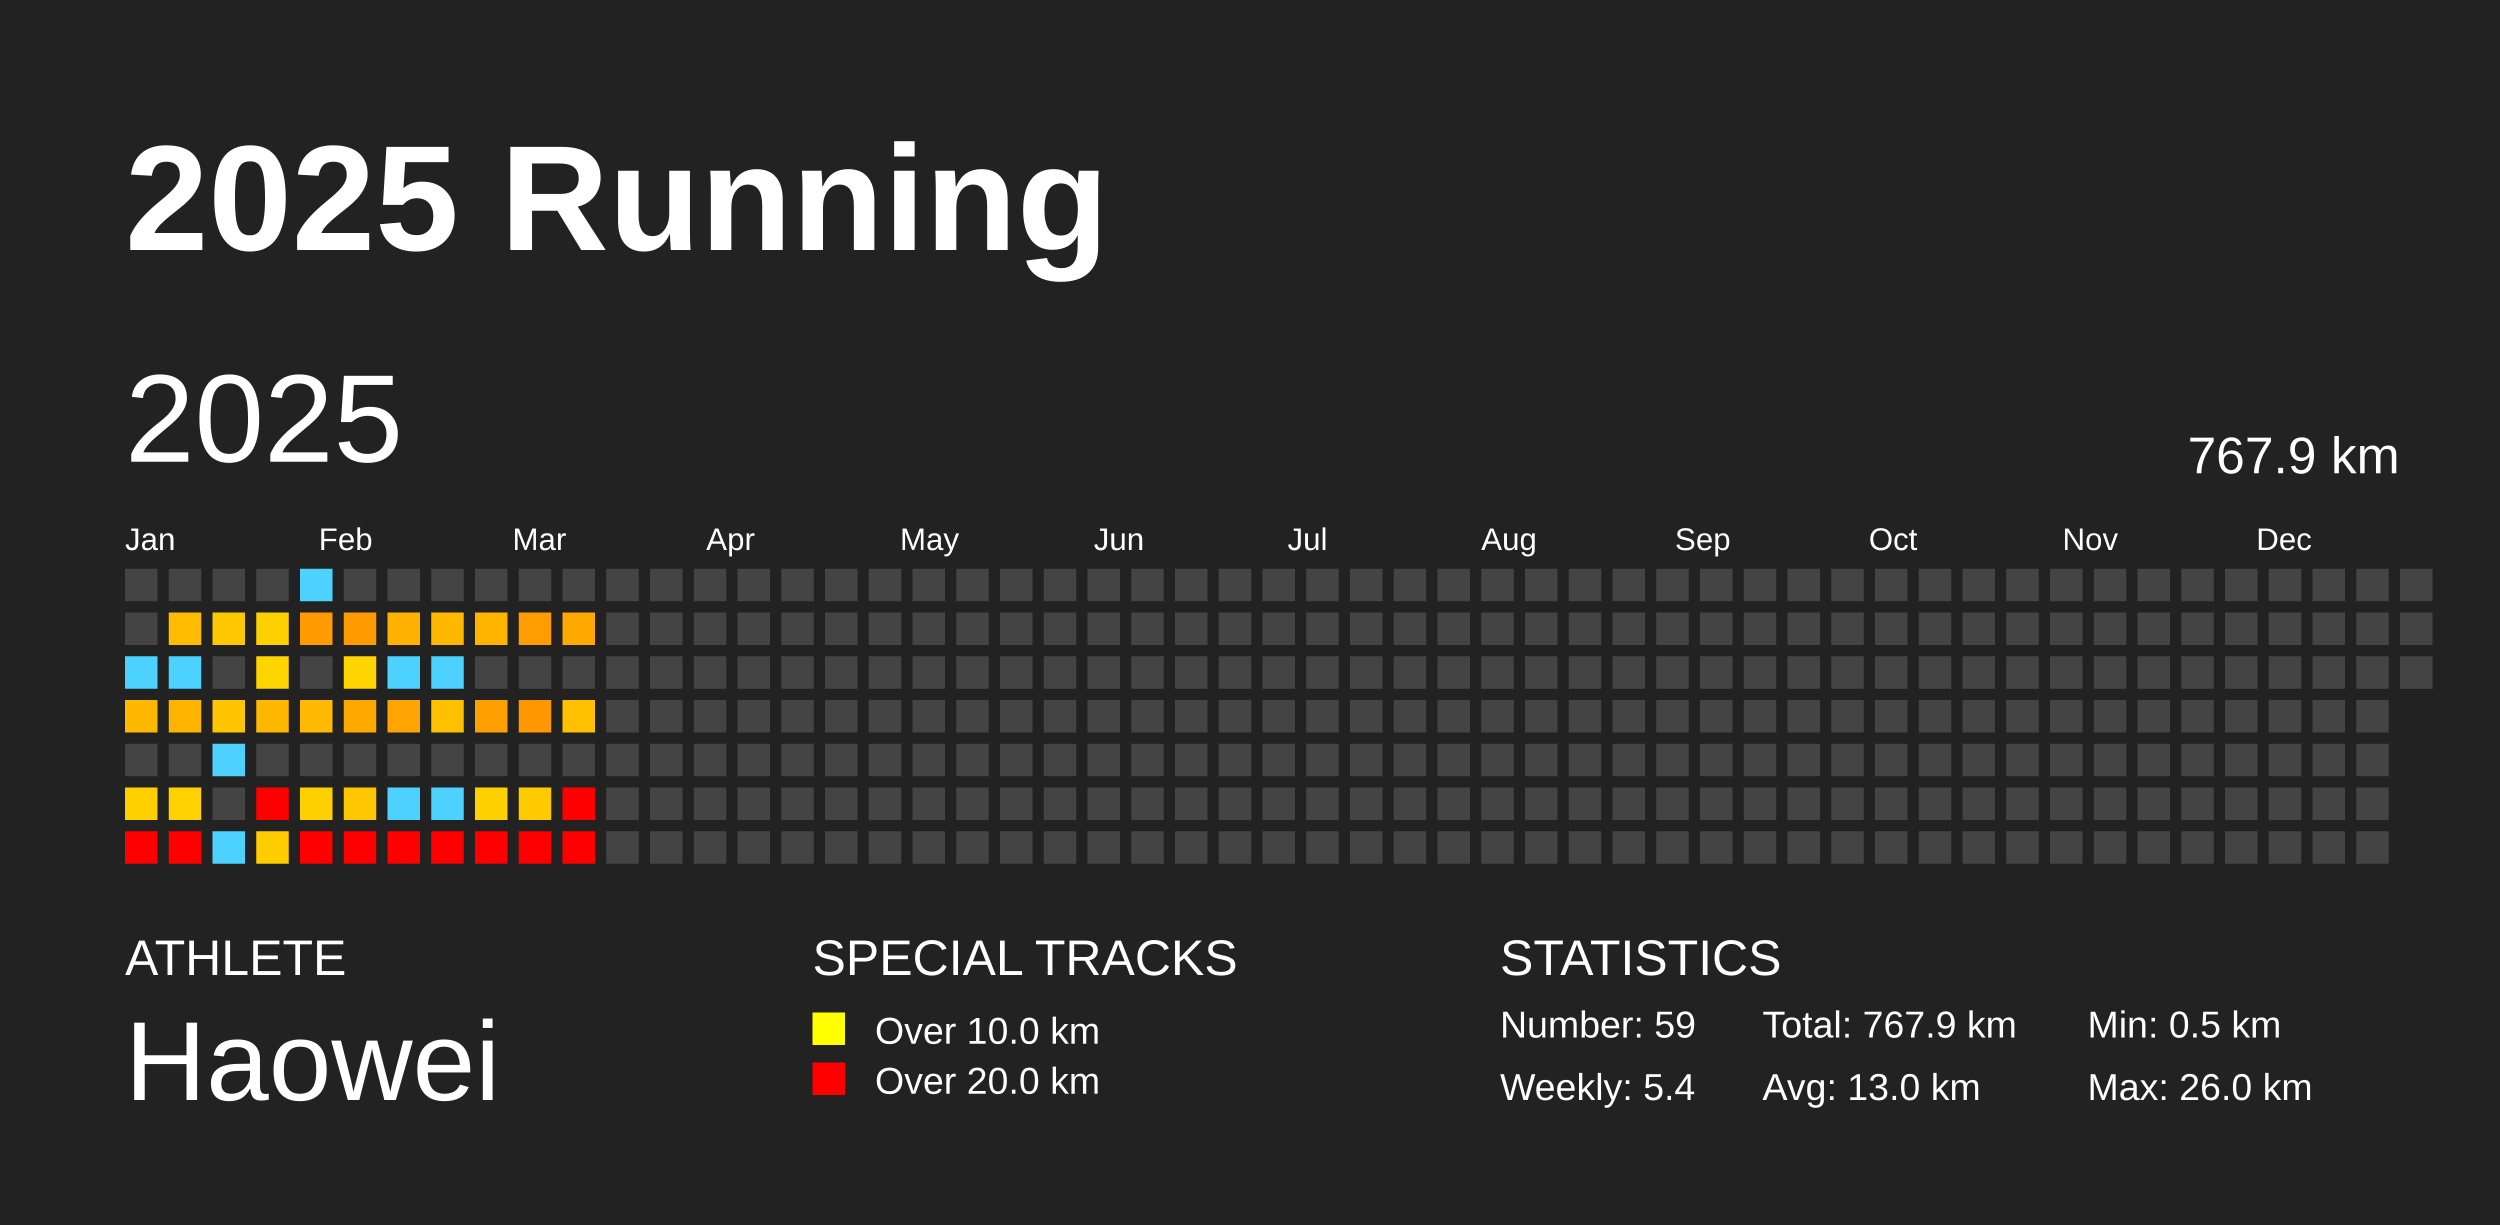
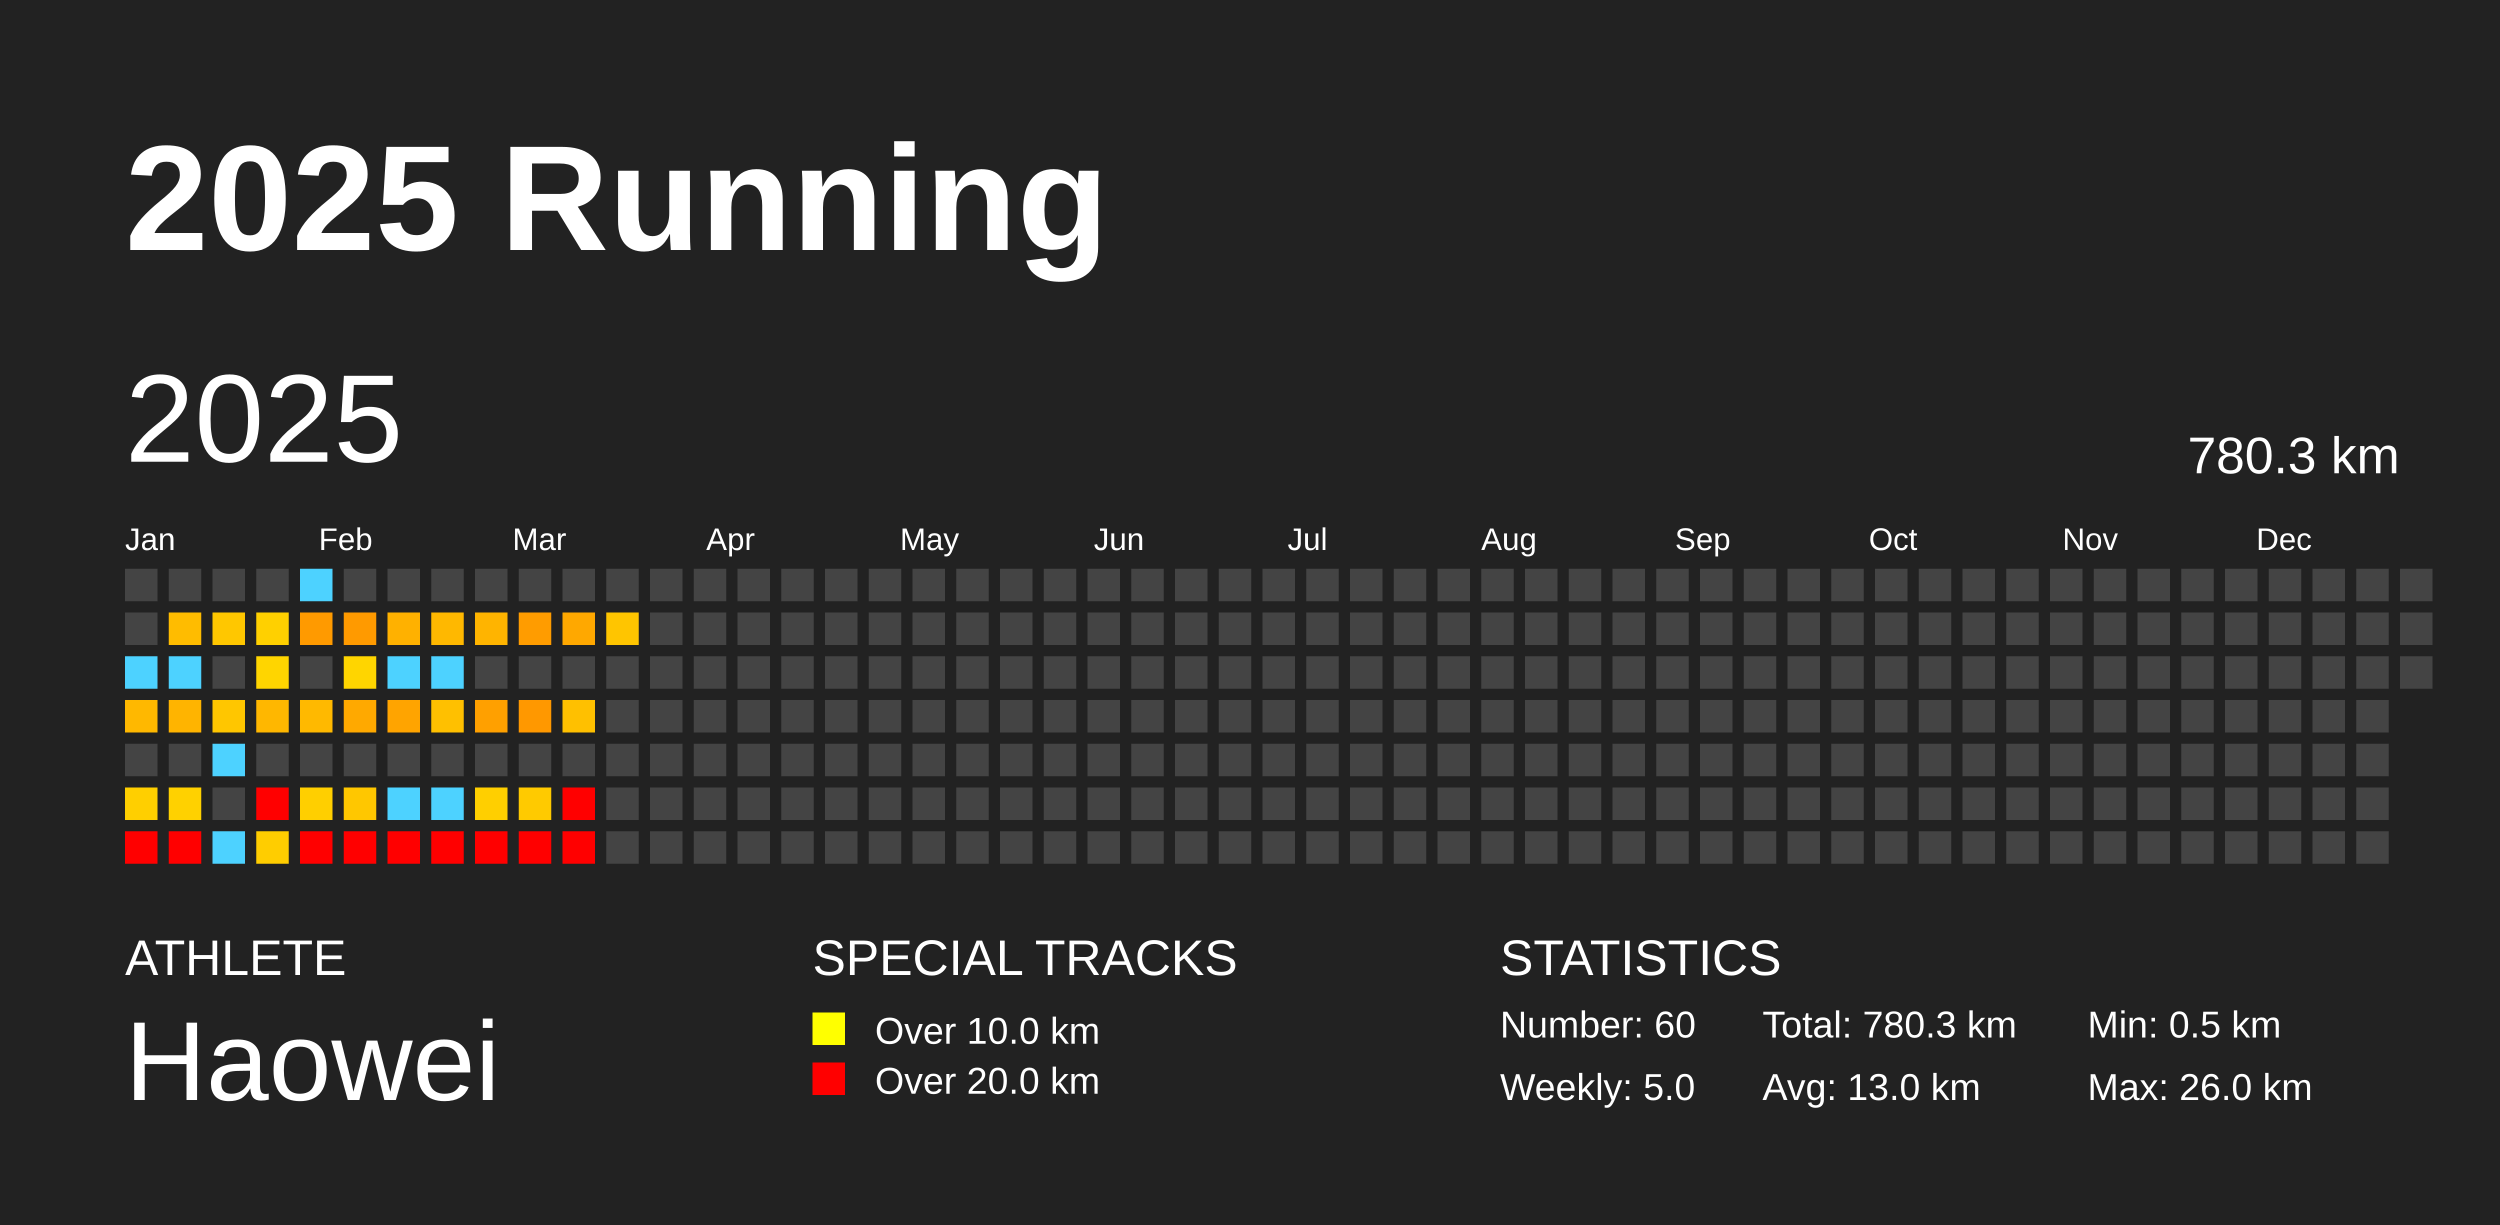
<svg xmlns="http://www.w3.org/2000/svg" baseProfile="full" height="98mm" version="1.1" viewBox="0,0,200,98" width="200mm">
  <defs />
  <rect fill="#222222" height="98" width="200" x="0" y="0" />
  <text fill="#FFFFFF" style="font-size:12px; font-family:Arial; font-weight:bold;" x="10" y="20">2025 Running</text>
  <text fill="#FFFFFF" style="font-size:4px; font-family:Arial" x="10" y="78">ATHLETE</text>
  <text fill="#FFFFFF" style="font-size:9px; font-family:Arial" x="10" y="88">Haowei</text>
  <text fill="#FFFFFF" style="font-size:4px; font-family:Arial" x="65" y="78">SPECIAL TRACKS</text>
  <rect fill="yellow" height="2.6" width="2.6" x="65" y="81" />
  <text fill="#FFFFFF" style="font-size:3px; font-family:Arial" x="70" y="83.5">Over 10.0 km</text>
  <rect fill="red" height="2.6" width="2.6" x="65" y="85" />
  <text fill="#FFFFFF" style="font-size:3px; font-family:Arial" x="70" y="87.5">Over 20.0 km</text>
  <text fill="#FFFFFF" style="font-size:4px; font-family:Arial" x="120" y="78">STATISTICS</text>
-   <text fill="#FFFFFF" style="font-size:3px; font-family:Arial" x="120" y="83">Number: 59</text>
-   <text fill="#FFFFFF" style="font-size:3px; font-family:Arial" x="120" y="88">Weekly: 5.4</text>
-   <text fill="#FFFFFF" style="font-size:3px; font-family:Arial" x="141" y="83">Total: 767.9 km</text>
+   <text fill="#FFFFFF" style="font-size:3px; font-family:Arial" x="120" y="83">Number: 60</text>
+   <text fill="#FFFFFF" style="font-size:3px; font-family:Arial" x="120" y="88">Weekly: 5.0</text>
+   <text fill="#FFFFFF" style="font-size:3px; font-family:Arial" x="141" y="83">Total: 780.3 km</text>
  <text fill="#FFFFFF" style="font-size:3px; font-family:Arial" x="141" y="88">Avg: 13.0 km</text>
  <text fill="#FFFFFF" style="font-size:3px; font-family:Arial" x="167" y="83">Min: 0.5 km</text>
  <text fill="#FFFFFF" style="font-size:3px; font-family:Arial" x="167" y="88">Max: 26.0 km</text>
  <text dominant-baseline="hanging" fill="#FFFFFF" style="font-size:10.0px; font-family:Arial;" x="10" y="30">2025</text>
-   <text dominant-baseline="hanging" fill="#FFFFFF" style="font-size:4.125px; font-family:Arial;" x="175" y="35">767.9 km</text>
+   <text dominant-baseline="hanging" fill="#FFFFFF" style="font-size:4.125px; font-family:Arial;" x="175" y="35">780.3 km</text>
  <text fill="#FFFFFF" style="font-size:2.5px; font-family:Arial" x="10.0" y="44">Jan</text>
  <text fill="#FFFFFF" style="font-size:2.5px; font-family:Arial" x="25.5" y="44">Feb</text>
  <text fill="#FFFFFF" style="font-size:2.5px; font-family:Arial" x="41.0" y="44">Mar</text>
  <text fill="#FFFFFF" style="font-size:2.5px; font-family:Arial" x="56.5" y="44">Apr</text>
  <text fill="#FFFFFF" style="font-size:2.5px; font-family:Arial" x="72.0" y="44">May</text>
  <text fill="#FFFFFF" style="font-size:2.5px; font-family:Arial" x="87.5" y="44">Jun</text>
  <text fill="#FFFFFF" style="font-size:2.5px; font-family:Arial" x="103.0" y="44">Jul</text>
  <text fill="#FFFFFF" style="font-size:2.5px; font-family:Arial" x="118.5" y="44">Aug</text>
  <text fill="#FFFFFF" style="font-size:2.5px; font-family:Arial" x="134.0" y="44">Sep</text>
  <text fill="#FFFFFF" style="font-size:2.5px; font-family:Arial" x="149.5" y="44">Oct</text>
  <text fill="#FFFFFF" style="font-size:2.5px; font-family:Arial" x="165.0" y="44">Nov</text>
  <text fill="#FFFFFF" style="font-size:2.5px; font-family:Arial" x="180.5" y="44">Dec</text>
  <rect fill="#444444" height="2.6" width="2.6" x="10.0" y="45.5" />
  <rect fill="#444444" height="2.6" width="2.6" x="10.0" y="49.0" />
  <rect fill="#4dd2ff" height="2.6" width="2.6" x="10.0" y="52.5" />
  <rect fill="#ffb800" height="2.6" width="2.6" x="10.0" y="56.0" />
  <rect fill="#444444" height="2.6" width="2.6" x="10.0" y="59.5" />
  <rect fill="#ffcf00" height="2.6" width="2.6" x="10.0" y="63.0" />
  <rect fill="red" height="2.6" width="2.6" x="10.0" y="66.5" />
  <rect fill="#444444" height="2.6" width="2.6" x="13.5" y="45.5" />
  <rect fill="#ffbc00" height="2.6" width="2.6" x="13.5" y="49.0" />
  <rect fill="#4dd2ff" height="2.6" width="2.6" x="13.5" y="52.5" />
  <rect fill="#ffb400" height="2.6" width="2.6" x="13.5" y="56.0" />
  <rect fill="#444444" height="2.6" width="2.6" x="13.5" y="59.5" />
  <rect fill="#ffd100" height="2.6" width="2.6" x="13.5" y="63.0" />
  <rect fill="red" height="2.6" width="2.6" x="13.5" y="66.5" />
  <rect fill="#444444" height="2.6" width="2.6" x="17.0" y="45.5" />
  <rect fill="#ffc700" height="2.6" width="2.6" x="17.0" y="49.0" />
  <rect fill="#444444" height="2.6" width="2.6" x="17.0" y="52.5" />
  <rect fill="#ffc600" height="2.6" width="2.6" x="17.0" y="56.0" />
  <rect fill="#4dd2ff" height="2.6" width="2.6" x="17.0" y="59.5" />
  <rect fill="#444444" height="2.6" width="2.6" x="17.0" y="63.0" />
  <rect fill="#4dd2ff" height="2.6" width="2.6" x="17.0" y="66.5" />
  <rect fill="#444444" height="2.6" width="2.6" x="20.5" y="45.5" />
  <rect fill="#ffd000" height="2.6" width="2.6" x="20.5" y="49.0" />
  <rect fill="#ffd500" height="2.6" width="2.6" x="20.5" y="52.5" />
  <rect fill="#ffb700" height="2.6" width="2.6" x="20.5" y="56.0" />
  <rect fill="#444444" height="2.6" width="2.6" x="20.5" y="59.5" />
  <rect fill="red" height="2.6" width="2.6" x="20.5" y="63.0" />
  <rect fill="#ffcd00" height="2.6" width="2.6" x="20.5" y="66.5" />
  <rect fill="#4dd2ff" height="2.6" width="2.6" x="24.0" y="45.5" />
  <rect fill="#ff9a00" height="2.6" width="2.6" x="24.0" y="49.0" />
  <rect fill="#444444" height="2.6" width="2.6" x="24.0" y="52.5" />
  <rect fill="#ffb900" height="2.6" width="2.6" x="24.0" y="56.0" />
  <rect fill="#444444" height="2.6" width="2.6" x="24.0" y="59.5" />
  <rect fill="#ffcf00" height="2.6" width="2.6" x="24.0" y="63.0" />
  <rect fill="red" height="2.6" width="2.6" x="24.0" y="66.5" />
  <rect fill="#444444" height="2.6" width="2.6" x="27.5" y="45.5" />
  <rect fill="#ff9a00" height="2.6" width="2.6" x="27.5" y="49.0" />
  <rect fill="#ffd500" height="2.6" width="2.6" x="27.5" y="52.5" />
  <rect fill="#ffa900" height="2.6" width="2.6" x="27.5" y="56.0" />
  <rect fill="#444444" height="2.6" width="2.6" x="27.5" y="59.5" />
  <rect fill="#ffc700" height="2.6" width="2.6" x="27.5" y="63.0" />
  <rect fill="red" height="2.6" width="2.6" x="27.5" y="66.5" />
  <rect fill="#444444" height="2.6" width="2.6" x="31.0" y="45.5" />
  <rect fill="#ffb100" height="2.6" width="2.6" x="31.0" y="49.0" />
  <rect fill="#4dd2ff" height="2.6" width="2.6" x="31.0" y="52.5" />
  <rect fill="#ffa400" height="2.6" width="2.6" x="31.0" y="56.0" />
  <rect fill="#444444" height="2.6" width="2.6" x="31.0" y="59.5" />
  <rect fill="#4dd2ff" height="2.6" width="2.6" x="31.0" y="63.0" />
  <rect fill="red" height="2.6" width="2.6" x="31.0" y="66.5" />
  <rect fill="#444444" height="2.6" width="2.6" x="34.5" y="45.5" />
  <rect fill="#ffb800" height="2.6" width="2.6" x="34.5" y="49.0" />
  <rect fill="#4dd2ff" height="2.6" width="2.6" x="34.5" y="52.5" />
  <rect fill="#ffc000" height="2.6" width="2.6" x="34.5" y="56.0" />
  <rect fill="#444444" height="2.6" width="2.6" x="34.5" y="59.5" />
  <rect fill="#4dd2ff" height="2.6" width="2.6" x="34.5" y="63.0" />
  <rect fill="red" height="2.6" width="2.6" x="34.5" y="66.5" />
  <rect fill="#444444" height="2.6" width="2.6" x="38.0" y="45.5" />
  <rect fill="#ffb400" height="2.6" width="2.6" x="38.0" y="49.0" />
  <rect fill="#444444" height="2.6" width="2.6" x="38.0" y="52.5" />
  <rect fill="#ffa000" height="2.6" width="2.6" x="38.0" y="56.0" />
  <rect fill="#444444" height="2.6" width="2.6" x="38.0" y="59.5" />
  <rect fill="#ffcf00" height="2.6" width="2.6" x="38.0" y="63.0" />
  <rect fill="red" height="2.6" width="2.6" x="38.0" y="66.5" />
  <rect fill="#444444" height="2.6" width="2.6" x="41.5" y="45.5" />
  <rect fill="#ff9c00" height="2.6" width="2.6" x="41.5" y="49.0" />
  <rect fill="#444444" height="2.6" width="2.6" x="41.5" y="52.5" />
  <rect fill="#ff9800" height="2.6" width="2.6" x="41.5" y="56.0" />
  <rect fill="#444444" height="2.6" width="2.6" x="41.5" y="59.5" />
  <rect fill="#ffca00" height="2.6" width="2.6" x="41.5" y="63.0" />
  <rect fill="red" height="2.6" width="2.6" x="41.5" y="66.5" />
  <rect fill="#444444" height="2.6" width="2.6" x="45.0" y="45.5" />
  <rect fill="#ffa800" height="2.6" width="2.6" x="45.0" y="49.0" />
  <rect fill="#444444" height="2.6" width="2.6" x="45.0" y="52.5" />
  <rect fill="#ffc000" height="2.6" width="2.6" x="45.0" y="56.0" />
  <rect fill="#444444" height="2.6" width="2.6" x="45.0" y="59.5" />
  <rect fill="red" height="2.6" width="2.6" x="45.0" y="63.0" />
  <rect fill="red" height="2.6" width="2.6" x="45.0" y="66.5" />
  <rect fill="#444444" height="2.6" width="2.6" x="48.5" y="45.5" />
-   <rect fill="#444444" height="2.6" width="2.6" x="48.5" y="49.0" />
+   <rect fill="#ffc500" height="2.6" width="2.6" x="48.5" y="49.0" />
  <rect fill="#444444" height="2.6" width="2.6" x="48.5" y="52.5" />
  <rect fill="#444444" height="2.6" width="2.6" x="48.5" y="56.0" />
  <rect fill="#444444" height="2.6" width="2.6" x="48.5" y="59.5" />
  <rect fill="#444444" height="2.6" width="2.6" x="48.5" y="63.0" />
  <rect fill="#444444" height="2.6" width="2.6" x="48.5" y="66.5" />
  <rect fill="#444444" height="2.6" width="2.6" x="52.0" y="45.5" />
  <rect fill="#444444" height="2.6" width="2.6" x="52.0" y="49.0" />
  <rect fill="#444444" height="2.6" width="2.6" x="52.0" y="52.5" />
  <rect fill="#444444" height="2.6" width="2.6" x="52.0" y="56.0" />
  <rect fill="#444444" height="2.6" width="2.6" x="52.0" y="59.5" />
  <rect fill="#444444" height="2.6" width="2.6" x="52.0" y="63.0" />
  <rect fill="#444444" height="2.6" width="2.6" x="52.0" y="66.5" />
  <rect fill="#444444" height="2.6" width="2.6" x="55.5" y="45.5" />
  <rect fill="#444444" height="2.6" width="2.6" x="55.5" y="49.0" />
  <rect fill="#444444" height="2.6" width="2.6" x="55.5" y="52.5" />
  <rect fill="#444444" height="2.6" width="2.6" x="55.5" y="56.0" />
  <rect fill="#444444" height="2.6" width="2.6" x="55.5" y="59.5" />
  <rect fill="#444444" height="2.6" width="2.6" x="55.5" y="63.0" />
  <rect fill="#444444" height="2.6" width="2.6" x="55.5" y="66.5" />
  <rect fill="#444444" height="2.6" width="2.6" x="59.0" y="45.5" />
  <rect fill="#444444" height="2.6" width="2.6" x="59.0" y="49.0" />
  <rect fill="#444444" height="2.6" width="2.6" x="59.0" y="52.5" />
  <rect fill="#444444" height="2.6" width="2.6" x="59.0" y="56.0" />
  <rect fill="#444444" height="2.6" width="2.6" x="59.0" y="59.5" />
  <rect fill="#444444" height="2.6" width="2.6" x="59.0" y="63.0" />
  <rect fill="#444444" height="2.6" width="2.6" x="59.0" y="66.5" />
  <rect fill="#444444" height="2.6" width="2.6" x="62.5" y="45.5" />
  <rect fill="#444444" height="2.6" width="2.6" x="62.5" y="49.0" />
  <rect fill="#444444" height="2.6" width="2.6" x="62.5" y="52.5" />
  <rect fill="#444444" height="2.6" width="2.6" x="62.5" y="56.0" />
  <rect fill="#444444" height="2.6" width="2.6" x="62.5" y="59.5" />
  <rect fill="#444444" height="2.6" width="2.6" x="62.5" y="63.0" />
  <rect fill="#444444" height="2.6" width="2.6" x="62.5" y="66.5" />
  <rect fill="#444444" height="2.6" width="2.6" x="66.0" y="45.5" />
  <rect fill="#444444" height="2.6" width="2.6" x="66.0" y="49.0" />
  <rect fill="#444444" height="2.6" width="2.6" x="66.0" y="52.5" />
  <rect fill="#444444" height="2.6" width="2.6" x="66.0" y="56.0" />
  <rect fill="#444444" height="2.6" width="2.6" x="66.0" y="59.5" />
  <rect fill="#444444" height="2.6" width="2.6" x="66.0" y="63.0" />
  <rect fill="#444444" height="2.6" width="2.6" x="66.0" y="66.5" />
  <rect fill="#444444" height="2.6" width="2.6" x="69.5" y="45.5" />
  <rect fill="#444444" height="2.6" width="2.6" x="69.5" y="49.0" />
  <rect fill="#444444" height="2.6" width="2.6" x="69.5" y="52.5" />
  <rect fill="#444444" height="2.6" width="2.6" x="69.5" y="56.0" />
  <rect fill="#444444" height="2.6" width="2.6" x="69.5" y="59.5" />
  <rect fill="#444444" height="2.6" width="2.6" x="69.5" y="63.0" />
  <rect fill="#444444" height="2.6" width="2.6" x="69.5" y="66.5" />
  <rect fill="#444444" height="2.6" width="2.6" x="73.0" y="45.5" />
  <rect fill="#444444" height="2.6" width="2.6" x="73.0" y="49.0" />
  <rect fill="#444444" height="2.6" width="2.6" x="73.0" y="52.5" />
  <rect fill="#444444" height="2.6" width="2.6" x="73.0" y="56.0" />
  <rect fill="#444444" height="2.6" width="2.6" x="73.0" y="59.5" />
  <rect fill="#444444" height="2.6" width="2.6" x="73.0" y="63.0" />
  <rect fill="#444444" height="2.6" width="2.6" x="73.0" y="66.5" />
  <rect fill="#444444" height="2.6" width="2.6" x="76.5" y="45.5" />
  <rect fill="#444444" height="2.6" width="2.6" x="76.5" y="49.0" />
  <rect fill="#444444" height="2.6" width="2.6" x="76.5" y="52.5" />
  <rect fill="#444444" height="2.6" width="2.6" x="76.5" y="56.0" />
  <rect fill="#444444" height="2.6" width="2.6" x="76.5" y="59.5" />
  <rect fill="#444444" height="2.6" width="2.6" x="76.5" y="63.0" />
  <rect fill="#444444" height="2.6" width="2.6" x="76.5" y="66.5" />
  <rect fill="#444444" height="2.6" width="2.6" x="80.0" y="45.5" />
  <rect fill="#444444" height="2.6" width="2.6" x="80.0" y="49.0" />
  <rect fill="#444444" height="2.6" width="2.6" x="80.0" y="52.5" />
  <rect fill="#444444" height="2.6" width="2.6" x="80.0" y="56.0" />
  <rect fill="#444444" height="2.6" width="2.6" x="80.0" y="59.5" />
  <rect fill="#444444" height="2.6" width="2.6" x="80.0" y="63.0" />
  <rect fill="#444444" height="2.6" width="2.6" x="80.0" y="66.5" />
  <rect fill="#444444" height="2.6" width="2.6" x="83.5" y="45.5" />
  <rect fill="#444444" height="2.6" width="2.6" x="83.5" y="49.0" />
  <rect fill="#444444" height="2.6" width="2.6" x="83.5" y="52.5" />
  <rect fill="#444444" height="2.6" width="2.6" x="83.5" y="56.0" />
  <rect fill="#444444" height="2.6" width="2.6" x="83.5" y="59.5" />
  <rect fill="#444444" height="2.6" width="2.6" x="83.5" y="63.0" />
  <rect fill="#444444" height="2.6" width="2.6" x="83.5" y="66.5" />
  <rect fill="#444444" height="2.6" width="2.6" x="87.0" y="45.5" />
  <rect fill="#444444" height="2.6" width="2.6" x="87.0" y="49.0" />
  <rect fill="#444444" height="2.6" width="2.6" x="87.0" y="52.5" />
  <rect fill="#444444" height="2.6" width="2.6" x="87.0" y="56.0" />
  <rect fill="#444444" height="2.6" width="2.6" x="87.0" y="59.5" />
  <rect fill="#444444" height="2.6" width="2.6" x="87.0" y="63.0" />
  <rect fill="#444444" height="2.6" width="2.6" x="87.0" y="66.5" />
  <rect fill="#444444" height="2.6" width="2.6" x="90.5" y="45.5" />
  <rect fill="#444444" height="2.6" width="2.6" x="90.5" y="49.0" />
  <rect fill="#444444" height="2.6" width="2.6" x="90.5" y="52.5" />
  <rect fill="#444444" height="2.6" width="2.6" x="90.5" y="56.0" />
  <rect fill="#444444" height="2.6" width="2.6" x="90.5" y="59.5" />
  <rect fill="#444444" height="2.6" width="2.6" x="90.5" y="63.0" />
  <rect fill="#444444" height="2.6" width="2.6" x="90.5" y="66.5" />
  <rect fill="#444444" height="2.6" width="2.6" x="94.0" y="45.5" />
  <rect fill="#444444" height="2.6" width="2.6" x="94.0" y="49.0" />
  <rect fill="#444444" height="2.6" width="2.6" x="94.0" y="52.5" />
  <rect fill="#444444" height="2.6" width="2.6" x="94.0" y="56.0" />
  <rect fill="#444444" height="2.6" width="2.6" x="94.0" y="59.5" />
  <rect fill="#444444" height="2.6" width="2.6" x="94.0" y="63.0" />
  <rect fill="#444444" height="2.6" width="2.6" x="94.0" y="66.5" />
  <rect fill="#444444" height="2.6" width="2.6" x="97.5" y="45.5" />
  <rect fill="#444444" height="2.6" width="2.6" x="97.5" y="49.0" />
  <rect fill="#444444" height="2.6" width="2.6" x="97.5" y="52.5" />
  <rect fill="#444444" height="2.6" width="2.6" x="97.5" y="56.0" />
  <rect fill="#444444" height="2.6" width="2.6" x="97.5" y="59.5" />
  <rect fill="#444444" height="2.6" width="2.6" x="97.5" y="63.0" />
  <rect fill="#444444" height="2.6" width="2.6" x="97.5" y="66.5" />
  <rect fill="#444444" height="2.6" width="2.6" x="101.0" y="45.5" />
  <rect fill="#444444" height="2.6" width="2.6" x="101.0" y="49.0" />
  <rect fill="#444444" height="2.6" width="2.6" x="101.0" y="52.5" />
  <rect fill="#444444" height="2.6" width="2.6" x="101.0" y="56.0" />
  <rect fill="#444444" height="2.6" width="2.6" x="101.0" y="59.5" />
  <rect fill="#444444" height="2.6" width="2.6" x="101.0" y="63.0" />
  <rect fill="#444444" height="2.6" width="2.6" x="101.0" y="66.5" />
  <rect fill="#444444" height="2.6" width="2.6" x="104.5" y="45.5" />
  <rect fill="#444444" height="2.6" width="2.6" x="104.5" y="49.0" />
  <rect fill="#444444" height="2.6" width="2.6" x="104.5" y="52.5" />
  <rect fill="#444444" height="2.6" width="2.6" x="104.5" y="56.0" />
  <rect fill="#444444" height="2.6" width="2.6" x="104.5" y="59.5" />
  <rect fill="#444444" height="2.6" width="2.6" x="104.5" y="63.0" />
  <rect fill="#444444" height="2.6" width="2.6" x="104.5" y="66.5" />
  <rect fill="#444444" height="2.6" width="2.6" x="108.0" y="45.5" />
  <rect fill="#444444" height="2.6" width="2.6" x="108.0" y="49.0" />
  <rect fill="#444444" height="2.6" width="2.6" x="108.0" y="52.5" />
  <rect fill="#444444" height="2.6" width="2.6" x="108.0" y="56.0" />
  <rect fill="#444444" height="2.6" width="2.6" x="108.0" y="59.5" />
  <rect fill="#444444" height="2.6" width="2.6" x="108.0" y="63.0" />
  <rect fill="#444444" height="2.6" width="2.6" x="108.0" y="66.5" />
  <rect fill="#444444" height="2.6" width="2.6" x="111.5" y="45.5" />
  <rect fill="#444444" height="2.6" width="2.6" x="111.5" y="49.0" />
  <rect fill="#444444" height="2.6" width="2.6" x="111.5" y="52.5" />
  <rect fill="#444444" height="2.6" width="2.6" x="111.5" y="56.0" />
  <rect fill="#444444" height="2.6" width="2.6" x="111.5" y="59.5" />
  <rect fill="#444444" height="2.6" width="2.6" x="111.5" y="63.0" />
  <rect fill="#444444" height="2.6" width="2.6" x="111.5" y="66.5" />
  <rect fill="#444444" height="2.6" width="2.6" x="115.0" y="45.5" />
  <rect fill="#444444" height="2.6" width="2.6" x="115.0" y="49.0" />
  <rect fill="#444444" height="2.6" width="2.6" x="115.0" y="52.5" />
  <rect fill="#444444" height="2.6" width="2.6" x="115.0" y="56.0" />
  <rect fill="#444444" height="2.6" width="2.6" x="115.0" y="59.5" />
  <rect fill="#444444" height="2.6" width="2.6" x="115.0" y="63.0" />
  <rect fill="#444444" height="2.6" width="2.6" x="115.0" y="66.5" />
  <rect fill="#444444" height="2.6" width="2.6" x="118.5" y="45.5" />
  <rect fill="#444444" height="2.6" width="2.6" x="118.5" y="49.0" />
  <rect fill="#444444" height="2.6" width="2.6" x="118.5" y="52.5" />
  <rect fill="#444444" height="2.6" width="2.6" x="118.5" y="56.0" />
  <rect fill="#444444" height="2.6" width="2.6" x="118.5" y="59.5" />
  <rect fill="#444444" height="2.6" width="2.6" x="118.5" y="63.0" />
  <rect fill="#444444" height="2.6" width="2.6" x="118.5" y="66.5" />
  <rect fill="#444444" height="2.6" width="2.6" x="122.0" y="45.5" />
  <rect fill="#444444" height="2.6" width="2.6" x="122.0" y="49.0" />
  <rect fill="#444444" height="2.6" width="2.6" x="122.0" y="52.5" />
  <rect fill="#444444" height="2.6" width="2.6" x="122.0" y="56.0" />
  <rect fill="#444444" height="2.6" width="2.6" x="122.0" y="59.5" />
  <rect fill="#444444" height="2.6" width="2.6" x="122.0" y="63.0" />
  <rect fill="#444444" height="2.6" width="2.6" x="122.0" y="66.5" />
  <rect fill="#444444" height="2.6" width="2.6" x="125.5" y="45.5" />
  <rect fill="#444444" height="2.6" width="2.6" x="125.5" y="49.0" />
  <rect fill="#444444" height="2.6" width="2.6" x="125.5" y="52.5" />
  <rect fill="#444444" height="2.6" width="2.6" x="125.5" y="56.0" />
  <rect fill="#444444" height="2.6" width="2.6" x="125.5" y="59.5" />
  <rect fill="#444444" height="2.6" width="2.6" x="125.5" y="63.0" />
  <rect fill="#444444" height="2.6" width="2.6" x="125.5" y="66.5" />
  <rect fill="#444444" height="2.6" width="2.6" x="129.0" y="45.5" />
  <rect fill="#444444" height="2.6" width="2.6" x="129.0" y="49.0" />
  <rect fill="#444444" height="2.6" width="2.6" x="129.0" y="52.5" />
  <rect fill="#444444" height="2.6" width="2.6" x="129.0" y="56.0" />
  <rect fill="#444444" height="2.6" width="2.6" x="129.0" y="59.5" />
  <rect fill="#444444" height="2.6" width="2.6" x="129.0" y="63.0" />
  <rect fill="#444444" height="2.6" width="2.6" x="129.0" y="66.5" />
  <rect fill="#444444" height="2.6" width="2.6" x="132.5" y="45.5" />
  <rect fill="#444444" height="2.6" width="2.6" x="132.5" y="49.0" />
  <rect fill="#444444" height="2.6" width="2.6" x="132.5" y="52.5" />
  <rect fill="#444444" height="2.6" width="2.6" x="132.5" y="56.0" />
  <rect fill="#444444" height="2.6" width="2.6" x="132.5" y="59.5" />
  <rect fill="#444444" height="2.6" width="2.6" x="132.5" y="63.0" />
  <rect fill="#444444" height="2.6" width="2.6" x="132.5" y="66.5" />
  <rect fill="#444444" height="2.6" width="2.6" x="136.0" y="45.5" />
  <rect fill="#444444" height="2.6" width="2.6" x="136.0" y="49.0" />
  <rect fill="#444444" height="2.6" width="2.6" x="136.0" y="52.5" />
  <rect fill="#444444" height="2.6" width="2.6" x="136.0" y="56.0" />
  <rect fill="#444444" height="2.6" width="2.6" x="136.0" y="59.5" />
  <rect fill="#444444" height="2.6" width="2.6" x="136.0" y="63.0" />
  <rect fill="#444444" height="2.6" width="2.6" x="136.0" y="66.5" />
  <rect fill="#444444" height="2.6" width="2.6" x="139.5" y="45.5" />
  <rect fill="#444444" height="2.6" width="2.6" x="139.5" y="49.0" />
  <rect fill="#444444" height="2.6" width="2.6" x="139.5" y="52.5" />
  <rect fill="#444444" height="2.6" width="2.6" x="139.5" y="56.0" />
  <rect fill="#444444" height="2.6" width="2.6" x="139.5" y="59.5" />
  <rect fill="#444444" height="2.6" width="2.6" x="139.5" y="63.0" />
  <rect fill="#444444" height="2.6" width="2.6" x="139.5" y="66.5" />
  <rect fill="#444444" height="2.6" width="2.6" x="143.0" y="45.5" />
  <rect fill="#444444" height="2.6" width="2.6" x="143.0" y="49.0" />
  <rect fill="#444444" height="2.6" width="2.6" x="143.0" y="52.5" />
  <rect fill="#444444" height="2.6" width="2.6" x="143.0" y="56.0" />
  <rect fill="#444444" height="2.6" width="2.6" x="143.0" y="59.5" />
  <rect fill="#444444" height="2.6" width="2.6" x="143.0" y="63.0" />
  <rect fill="#444444" height="2.6" width="2.6" x="143.0" y="66.5" />
  <rect fill="#444444" height="2.6" width="2.6" x="146.5" y="45.5" />
  <rect fill="#444444" height="2.6" width="2.6" x="146.5" y="49.0" />
  <rect fill="#444444" height="2.6" width="2.6" x="146.5" y="52.5" />
  <rect fill="#444444" height="2.6" width="2.6" x="146.5" y="56.0" />
  <rect fill="#444444" height="2.6" width="2.6" x="146.5" y="59.5" />
  <rect fill="#444444" height="2.6" width="2.6" x="146.5" y="63.0" />
  <rect fill="#444444" height="2.6" width="2.6" x="146.5" y="66.5" />
  <rect fill="#444444" height="2.6" width="2.6" x="150.0" y="45.5" />
  <rect fill="#444444" height="2.6" width="2.6" x="150.0" y="49.0" />
  <rect fill="#444444" height="2.6" width="2.6" x="150.0" y="52.5" />
  <rect fill="#444444" height="2.6" width="2.6" x="150.0" y="56.0" />
  <rect fill="#444444" height="2.6" width="2.6" x="150.0" y="59.5" />
  <rect fill="#444444" height="2.6" width="2.6" x="150.0" y="63.0" />
  <rect fill="#444444" height="2.6" width="2.6" x="150.0" y="66.5" />
  <rect fill="#444444" height="2.6" width="2.6" x="153.5" y="45.5" />
  <rect fill="#444444" height="2.6" width="2.6" x="153.5" y="49.0" />
  <rect fill="#444444" height="2.6" width="2.6" x="153.5" y="52.5" />
  <rect fill="#444444" height="2.6" width="2.6" x="153.5" y="56.0" />
  <rect fill="#444444" height="2.6" width="2.6" x="153.5" y="59.5" />
  <rect fill="#444444" height="2.6" width="2.6" x="153.5" y="63.0" />
  <rect fill="#444444" height="2.6" width="2.6" x="153.5" y="66.5" />
  <rect fill="#444444" height="2.6" width="2.6" x="157.0" y="45.5" />
  <rect fill="#444444" height="2.6" width="2.6" x="157.0" y="49.0" />
  <rect fill="#444444" height="2.6" width="2.6" x="157.0" y="52.5" />
  <rect fill="#444444" height="2.6" width="2.6" x="157.0" y="56.0" />
  <rect fill="#444444" height="2.6" width="2.6" x="157.0" y="59.5" />
  <rect fill="#444444" height="2.6" width="2.6" x="157.0" y="63.0" />
  <rect fill="#444444" height="2.6" width="2.6" x="157.0" y="66.5" />
  <rect fill="#444444" height="2.6" width="2.6" x="160.5" y="45.5" />
  <rect fill="#444444" height="2.6" width="2.6" x="160.5" y="49.0" />
  <rect fill="#444444" height="2.6" width="2.6" x="160.5" y="52.5" />
  <rect fill="#444444" height="2.6" width="2.6" x="160.5" y="56.0" />
  <rect fill="#444444" height="2.6" width="2.6" x="160.5" y="59.5" />
  <rect fill="#444444" height="2.6" width="2.6" x="160.5" y="63.0" />
  <rect fill="#444444" height="2.6" width="2.6" x="160.5" y="66.5" />
  <rect fill="#444444" height="2.6" width="2.6" x="164.0" y="45.5" />
  <rect fill="#444444" height="2.6" width="2.6" x="164.0" y="49.0" />
  <rect fill="#444444" height="2.6" width="2.6" x="164.0" y="52.5" />
  <rect fill="#444444" height="2.6" width="2.6" x="164.0" y="56.0" />
  <rect fill="#444444" height="2.6" width="2.6" x="164.0" y="59.5" />
  <rect fill="#444444" height="2.6" width="2.6" x="164.0" y="63.0" />
  <rect fill="#444444" height="2.6" width="2.6" x="164.0" y="66.5" />
  <rect fill="#444444" height="2.6" width="2.6" x="167.5" y="45.5" />
  <rect fill="#444444" height="2.6" width="2.6" x="167.5" y="49.0" />
  <rect fill="#444444" height="2.6" width="2.6" x="167.5" y="52.5" />
  <rect fill="#444444" height="2.6" width="2.6" x="167.5" y="56.0" />
  <rect fill="#444444" height="2.6" width="2.6" x="167.5" y="59.5" />
  <rect fill="#444444" height="2.6" width="2.6" x="167.5" y="63.0" />
  <rect fill="#444444" height="2.6" width="2.6" x="167.5" y="66.5" />
  <rect fill="#444444" height="2.6" width="2.6" x="171.0" y="45.5" />
  <rect fill="#444444" height="2.6" width="2.6" x="171.0" y="49.0" />
  <rect fill="#444444" height="2.6" width="2.6" x="171.0" y="52.5" />
  <rect fill="#444444" height="2.6" width="2.6" x="171.0" y="56.0" />
  <rect fill="#444444" height="2.6" width="2.6" x="171.0" y="59.5" />
  <rect fill="#444444" height="2.6" width="2.6" x="171.0" y="63.0" />
  <rect fill="#444444" height="2.6" width="2.6" x="171.0" y="66.5" />
  <rect fill="#444444" height="2.6" width="2.6" x="174.5" y="45.5" />
  <rect fill="#444444" height="2.6" width="2.6" x="174.5" y="49.0" />
  <rect fill="#444444" height="2.6" width="2.6" x="174.5" y="52.5" />
  <rect fill="#444444" height="2.6" width="2.6" x="174.5" y="56.0" />
  <rect fill="#444444" height="2.6" width="2.6" x="174.5" y="59.5" />
  <rect fill="#444444" height="2.6" width="2.6" x="174.5" y="63.0" />
  <rect fill="#444444" height="2.6" width="2.6" x="174.5" y="66.5" />
  <rect fill="#444444" height="2.6" width="2.6" x="178.0" y="45.5" />
  <rect fill="#444444" height="2.6" width="2.6" x="178.0" y="49.0" />
  <rect fill="#444444" height="2.6" width="2.6" x="178.0" y="52.5" />
  <rect fill="#444444" height="2.6" width="2.6" x="178.0" y="56.0" />
  <rect fill="#444444" height="2.6" width="2.6" x="178.0" y="59.5" />
  <rect fill="#444444" height="2.6" width="2.6" x="178.0" y="63.0" />
  <rect fill="#444444" height="2.6" width="2.6" x="178.0" y="66.5" />
  <rect fill="#444444" height="2.6" width="2.6" x="181.5" y="45.5" />
  <rect fill="#444444" height="2.6" width="2.6" x="181.5" y="49.0" />
  <rect fill="#444444" height="2.6" width="2.6" x="181.5" y="52.5" />
  <rect fill="#444444" height="2.6" width="2.6" x="181.5" y="56.0" />
  <rect fill="#444444" height="2.6" width="2.6" x="181.5" y="59.5" />
  <rect fill="#444444" height="2.6" width="2.6" x="181.5" y="63.0" />
  <rect fill="#444444" height="2.6" width="2.6" x="181.5" y="66.5" />
  <rect fill="#444444" height="2.6" width="2.6" x="185.0" y="45.5" />
  <rect fill="#444444" height="2.6" width="2.6" x="185.0" y="49.0" />
  <rect fill="#444444" height="2.6" width="2.6" x="185.0" y="52.5" />
  <rect fill="#444444" height="2.6" width="2.6" x="185.0" y="56.0" />
  <rect fill="#444444" height="2.6" width="2.6" x="185.0" y="59.5" />
  <rect fill="#444444" height="2.6" width="2.6" x="185.0" y="63.0" />
  <rect fill="#444444" height="2.6" width="2.6" x="185.0" y="66.5" />
  <rect fill="#444444" height="2.6" width="2.6" x="188.5" y="45.5" />
  <rect fill="#444444" height="2.6" width="2.6" x="188.5" y="49.0" />
  <rect fill="#444444" height="2.6" width="2.6" x="188.5" y="52.5" />
  <rect fill="#444444" height="2.6" width="2.6" x="188.5" y="56.0" />
  <rect fill="#444444" height="2.6" width="2.6" x="188.5" y="59.5" />
  <rect fill="#444444" height="2.6" width="2.6" x="188.5" y="63.0" />
  <rect fill="#444444" height="2.6" width="2.6" x="188.5" y="66.5" />
  <rect fill="#444444" height="2.6" width="2.6" x="192.0" y="45.5" />
  <rect fill="#444444" height="2.6" width="2.6" x="192.0" y="49.0" />
  <rect fill="#444444" height="2.6" width="2.6" x="192.0" y="52.5" />
</svg>
